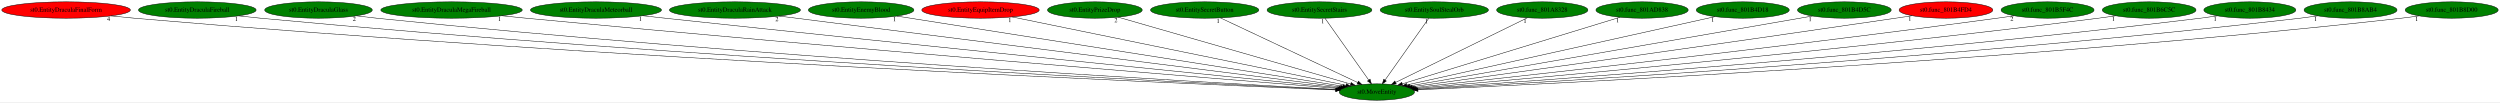
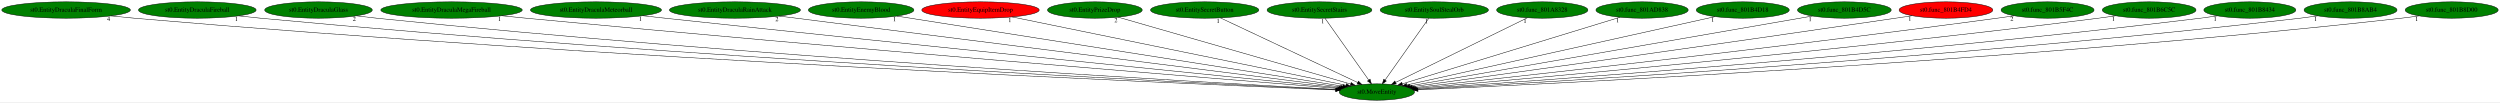
<svg xmlns="http://www.w3.org/2000/svg" xmlns:xlink="http://www.w3.org/1999/xlink" width="5487pt" height="224pt" viewBox="0.00 0.00 5487.08 224.00">
  <g id="graph0" class="graph" transform="scale(1 1) rotate(0) translate(4 220)">
    <polygon fill="white" stroke="transparent" points="-4,4 -4,-220 5483.08,-220 5483.08,4 -4,4" />
    <g id="node1" class="node">
      <ellipse fill="green" stroke="black" cx="3018.04" cy="-18" rx="82.59" ry="18" />
      <text text-anchor="middle" x="3018.04" y="-14.3" font-family="Times,serif" font-size="14.00">st0.MoveEntity</text>
    </g>
    <g id="node2" class="node">
      <g id="a_node2">
        <a xlink:href="st0.EntityDraculaFinalForm.svg" xlink:title="st0.EntityDraculaFinalForm">
-           <ellipse fill="red" stroke="black" cx="141.04" cy="-198" rx="141.07" ry="18" />
+           <ellipse fill="green" stroke="black" cx="141.04" cy="-198" rx="141.07" ry="18" />
          <text text-anchor="middle" x="141.04" y="-194.3" font-family="Times,serif" font-size="14.00">st0.EntityDraculaFinalForm</text>
        </a>
      </g>
    </g>
    <g id="edge1" class="edge">
      <path fill="none" stroke="black" d="M239.4,-185.08C256.6,-183.22 274.33,-181.44 291.04,-180 1324.84,-90.97 2583.41,-36.52 2927.46,-22.57" />
      <polygon fill="black" stroke="black" points="2927.76,-26.06 2937.61,-22.16 2927.48,-19.07 2927.76,-26.06" />
      <text text-anchor="middle" x="234.4" y="-173.88" font-family="Times,serif" font-size="14.00">4</text>
    </g>
    <g id="node3" class="node">
      <g id="a_node3">
        <a xlink:href="st0.EntityDraculaFireball.svg" xlink:title="st0.EntityDraculaFireball">
          <ellipse fill="green" stroke="black" cx="429.04" cy="-198" rx="129.18" ry="18" />
          <text text-anchor="middle" x="429.04" y="-194.3" font-family="Times,serif" font-size="14.00">st0.EntityDraculaFireball</text>
        </a>
      </g>
    </g>
    <g id="edge2" class="edge">
      <path fill="none" stroke="black" d="M519.8,-185.16C535.86,-183.27 552.43,-181.47 568.04,-180 1488.01,-93.58 2606.65,-38.08 2927.89,-23.1" />
      <polygon fill="black" stroke="black" points="2928.24,-26.58 2938.07,-22.62 2927.91,-19.59 2928.24,-26.58" />
      <text text-anchor="middle" x="514.8" y="-173.96" font-family="Times,serif" font-size="14.00">1</text>
    </g>
    <g id="node4" class="node">
      <g id="a_node4">
        <a xlink:href="st0.EntityDraculaGlass.svg" xlink:title="st0.EntityDraculaGlass">
          <ellipse fill="green" stroke="black" cx="695.04" cy="-198" rx="118.08" ry="18" />
          <text text-anchor="middle" x="695.04" y="-194.3" font-family="Times,serif" font-size="14.00">st0.EntityDraculaGlass</text>
        </a>
      </g>
    </g>
    <g id="edge3" class="edge">
      <path fill="none" stroke="black" d="M778.61,-185.18C793.39,-183.3 808.65,-181.48 823.04,-180 1638.64,-96 2629.14,-39.7 2928.3,-23.68" />
      <polygon fill="black" stroke="black" points="2928.85,-27.16 2938.65,-23.13 2928.48,-20.17 2928.85,-27.16" />
      <text text-anchor="middle" x="773.61" y="-173.98" font-family="Times,serif" font-size="14.00">2</text>
    </g>
    <g id="node5" class="node">
      <g id="a_node5">
        <a xlink:href="st0.EntityDraculaMegaFireball.svg" xlink:title="st0.EntityDraculaMegaFireball">
          <ellipse fill="green" stroke="black" cx="987.04" cy="-198" rx="155.17" ry="18" />
          <text text-anchor="middle" x="987.04" y="-194.3" font-family="Times,serif" font-size="14.00">st0.EntityDraculaMegaFireball</text>
        </a>
      </g>
    </g>
    <g id="edge4" class="edge">
      <path fill="none" stroke="black" d="M1097.28,-185.31C1115.24,-183.48 1133.65,-181.65 1151.04,-180 1837,-114.88 2665.83,-47.31 2931.62,-25.92" />
      <polygon fill="black" stroke="black" points="2932.28,-29.38 2941.97,-25.09 2931.72,-22.4 2932.28,-29.38" />
      <text text-anchor="middle" x="1092.28" y="-174.11" font-family="Times,serif" font-size="14.00">1</text>
    </g>
    <g id="node6" class="node">
      <g id="a_node6">
        <a xlink:href="st0.EntityDraculaMeteorball.svg" xlink:title="st0.EntityDraculaMeteorball">
          <ellipse fill="green" stroke="black" cx="1304.04" cy="-198" rx="143.77" ry="18" />
          <text text-anchor="middle" x="1304.04" y="-194.3" font-family="Times,serif" font-size="14.00">st0.EntityDraculaMeteorball</text>
        </a>
      </g>
    </g>
    <g id="edge5" class="edge">
      <path fill="none" stroke="black" d="M1406.64,-185.4C1423.15,-183.57 1440.06,-181.72 1456.04,-180 2020.92,-119.3 2701.25,-50.73 2934.71,-27.33" />
      <polygon fill="black" stroke="black" points="2935.22,-30.8 2944.82,-26.32 2934.52,-23.83 2935.22,-30.8" />
      <text text-anchor="middle" x="1401.64" y="-174.2" font-family="Times,serif" font-size="14.00">1</text>
    </g>
    <g id="node7" class="node">
      <g id="a_node7">
        <a xlink:href="st0.EntityDraculaRainAttack.svg" xlink:title="st0.EntityDraculaRainAttack">
          <ellipse fill="green" stroke="black" cx="1609.04" cy="-198" rx="143.77" ry="18" />
          <text text-anchor="middle" x="1609.04" y="-194.3" font-family="Times,serif" font-size="14.00">st0.EntityDraculaRainAttack</text>
        </a>
      </g>
    </g>
    <g id="edge6" class="edge">
      <path fill="none" stroke="black" d="M1706.16,-184.73C1969.97,-151.4 2696.23,-59.65 2938.33,-29.07" />
      <polygon fill="black" stroke="black" points="2938.98,-32.52 2948.46,-27.79 2938.1,-25.57 2938.98,-32.52" />
      <text text-anchor="middle" x="1701.16" y="-173.53" font-family="Times,serif" font-size="14.00">2</text>
    </g>
    <g id="node8" class="node">
      <g id="a_node8">
        <a xlink:href="st0.EntityEnemyBlood.svg" xlink:title="st0.EntityEnemyBlood">
          <ellipse fill="green" stroke="black" cx="1886.04" cy="-198" rx="115.88" ry="18" />
          <text text-anchor="middle" x="1886.04" y="-194.3" font-family="Times,serif" font-size="14.00">st0.EntityEnemyBlood</text>
        </a>
      </g>
    </g>
    <g id="edge7" class="edge">
      <path fill="none" stroke="black" d="M1964.29,-184.7C2172.59,-151.94 2738.61,-62.94 2943.08,-30.79" />
      <polygon fill="black" stroke="black" points="2943.79,-34.22 2953.12,-29.21 2942.7,-27.3 2943.79,-34.22" />
      <text text-anchor="middle" x="1959.29" y="-173.5" font-family="Times,serif" font-size="14.00">1</text>
    </g>
    <g id="node9" class="node">
      <g id="a_node9">
        <a xlink:href="st0.EntityEquipItemDrop.svg" xlink:title="st0.EntityEquipItemDrop">
          <ellipse fill="red" stroke="black" cx="2148.04" cy="-198" rx="128.88" ry="18" />
          <text text-anchor="middle" x="2148.04" y="-194.3" font-family="Times,serif" font-size="14.00">st0.EntityEquipItemDrop</text>
        </a>
      </g>
    </g>
    <g id="edge8" class="edge">
      <path fill="none" stroke="black" d="M2217.4,-182.81C2380.84,-149.37 2788.51,-65.96 2950.31,-32.86" />
      <polygon fill="black" stroke="black" points="2951.05,-36.28 2960.15,-30.84 2949.65,-29.42 2951.05,-36.28" />
      <text text-anchor="middle" x="2212.4" y="-171.61" font-family="Times,serif" font-size="14.00">1</text>
    </g>
    <g id="node10" class="node">
      <g id="a_node10">
        <a xlink:href="st0.EntityPrizeDrop.svg" xlink:title="st0.EntityPrizeDrop">
          <ellipse fill="green" stroke="black" cx="2399.04" cy="-198" rx="103.98" ry="18" />
          <text text-anchor="middle" x="2399.04" y="-194.3" font-family="Times,serif" font-size="14.00">st0.EntityPrizeDrop</text>
        </a>
      </g>
    </g>
    <g id="edge9" class="edge">
      <path fill="none" stroke="black" d="M2450.22,-182.28C2564.6,-149.39 2840.33,-70.1 2960.47,-35.56" />
      <polygon fill="black" stroke="black" points="2961.58,-38.88 2970.22,-32.75 2959.65,-32.15 2961.58,-38.88" />
      <text text-anchor="middle" x="2445.22" y="-171.08" font-family="Times,serif" font-size="14.00">2</text>
    </g>
    <g id="node11" class="node">
      <g id="a_node11">
        <a xlink:href="st0.EntitySecretButton.svg" xlink:title="st0.EntitySecretButton">
          <ellipse fill="green" stroke="black" cx="2640.04" cy="-198" rx="118.88" ry="18" />
          <text text-anchor="middle" x="2640.04" y="-194.3" font-family="Times,serif" font-size="14.00">st0.EntitySecretButton</text>
        </a>
      </g>
    </g>
    <g id="edge10" class="edge">
      <path fill="none" stroke="black" d="M2674.58,-180.73C2744.06,-148.02 2900.46,-74.37 2975.85,-38.87" />
      <polygon fill="black" stroke="black" points="2977.5,-41.96 2985.06,-34.53 2974.52,-35.62 2977.5,-41.96" />
      <text text-anchor="middle" x="2669.58" y="-169.53" font-family="Times,serif" font-size="14.00">1</text>
    </g>
    <g id="node12" class="node">
      <g id="a_node12">
        <a xlink:href="st0.EntitySecretStairs.svg" xlink:title="st0.EntitySecretStairs">
          <ellipse fill="green" stroke="black" cx="2892.04" cy="-198" rx="115.08" ry="18" />
          <text text-anchor="middle" x="2892.04" y="-194.3" font-family="Times,serif" font-size="14.00">st0.EntitySecretStairs</text>
        </a>
      </g>
    </g>
    <g id="edge11" class="edge">
      <path fill="none" stroke="black" d="M2904.12,-179.93C2926.42,-148.43 2974.13,-81.03 3000.17,-44.24" />
      <polygon fill="black" stroke="black" points="3003.07,-46.2 3005.99,-36.02 2997.36,-42.16 3003.07,-46.2" />
      <text text-anchor="middle" x="2899.12" y="-168.73" font-family="Times,serif" font-size="14.00">1</text>
    </g>
    <g id="node13" class="node">
      <g id="a_node13">
        <a xlink:href="st0.EntitySoulStealOrb.svg" xlink:title="st0.EntitySoulStealOrb">
          <ellipse fill="green" stroke="black" cx="3144.04" cy="-198" rx="118.88" ry="18" />
          <text text-anchor="middle" x="3144.04" y="-194.3" font-family="Times,serif" font-size="14.00">st0.EntitySoulStealOrb</text>
        </a>
      </g>
    </g>
    <g id="edge12" class="edge">
      <path fill="none" stroke="black" d="M3131.96,-179.93C3109.66,-148.43 3061.95,-81.03 3035.9,-44.24" />
      <polygon fill="black" stroke="black" points="3038.72,-42.16 3030.08,-36.02 3033,-46.2 3038.72,-42.16" />
      <text text-anchor="middle" x="3126.96" y="-168.73" font-family="Times,serif" font-size="14.00">1</text>
    </g>
    <g id="node14" class="node">
      <g id="a_node14">
        <a xlink:href="st0.func_801A8328.svg" xlink:title="st0.func_801A8328">
          <ellipse fill="green" stroke="black" cx="3381.04" cy="-198" rx="100.18" ry="18" />
          <text text-anchor="middle" x="3381.04" y="-194.3" font-family="Times,serif" font-size="14.00">st0.func_801A8328</text>
        </a>
      </g>
    </g>
    <g id="edge13" class="edge">
      <path fill="none" stroke="black" d="M3348.18,-180.89C3281.87,-148.37 3132.18,-74.97 3059.36,-39.26" />
      <polygon fill="black" stroke="black" points="3060.56,-35.95 3050.04,-34.69 3057.47,-42.24 3060.56,-35.95" />
      <text text-anchor="middle" x="3343.18" y="-169.69" font-family="Times,serif" font-size="14.00">1</text>
    </g>
    <g id="node15" class="node">
      <g id="a_node15">
        <a xlink:href="st0.func_801AD838.svg" xlink:title="st0.func_801AD838">
          <ellipse fill="green" stroke="black" cx="3600.04" cy="-198" rx="101.28" ry="18" />
          <text text-anchor="middle" x="3600.04" y="-194.3" font-family="Times,serif" font-size="14.00">st0.func_801AD838</text>
        </a>
      </g>
    </g>
    <g id="edge14" class="edge">
      <path fill="none" stroke="black" d="M3551.42,-182.13C3444.15,-149.32 3187.71,-70.89 3073.99,-36.11" />
      <polygon fill="black" stroke="black" points="3074.68,-32.66 3064.09,-33.08 3072.63,-39.36 3074.68,-32.66" />
      <text text-anchor="middle" x="3546.42" y="-170.93" font-family="Times,serif" font-size="14.00">1</text>
    </g>
    <g id="node16" class="node">
      <g id="a_node16">
        <a xlink:href="st0.func_801B4D18.svg" xlink:title="st0.func_801B4D18">
          <ellipse fill="green" stroke="black" cx="3821.04" cy="-198" rx="102.08" ry="18" />
          <text text-anchor="middle" x="3821.04" y="-194.3" font-family="Times,serif" font-size="14.00">st0.func_801B4D18</text>
        </a>
      </g>
    </g>
    <g id="edge15" class="edge">
      <path fill="none" stroke="black" d="M3760.02,-183.47C3612.35,-150.74 3236.64,-67.46 3084.01,-33.62" />
      <polygon fill="black" stroke="black" points="3084.36,-30.12 3073.84,-31.37 3082.85,-36.95 3084.36,-30.12" />
      <text text-anchor="middle" x="3755.02" y="-172.27" font-family="Times,serif" font-size="14.00">1</text>
    </g>
    <g id="node17" class="node">
      <g id="a_node17">
        <a xlink:href="st0.func_801B4D5C.svg" xlink:title="st0.func_801B4D5C">
          <ellipse fill="green" stroke="black" cx="4044.04" cy="-198" rx="102.88" ry="18" />
          <text text-anchor="middle" x="4044.04" y="-194.3" font-family="Times,serif" font-size="14.00">st0.func_801B4D5C</text>
        </a>
      </g>
    </g>
    <g id="edge16" class="edge">
      <path fill="none" stroke="black" d="M3973.92,-184.84C3787.34,-152.47 3280.02,-64.45 3090.63,-31.59" />
      <polygon fill="black" stroke="black" points="3090.96,-28.1 3080.51,-29.84 3089.76,-35 3090.96,-28.1" />
      <text text-anchor="middle" x="3968.92" y="-173.64" font-family="Times,serif" font-size="14.00">1</text>
    </g>
    <g id="node18" class="node">
      <g id="a_node18">
        <a xlink:href="st0.func_801B4FD4.svg" xlink:title="st0.func_801B4FD4">
          <ellipse fill="red" stroke="black" cx="4267.04" cy="-198" rx="102.88" ry="18" />
          <text text-anchor="middle" x="4267.04" y="-194.3" font-family="Times,serif" font-size="14.00">st0.func_801B4FD4</text>
        </a>
      </g>
    </g>
    <g id="edge17" class="edge">
      <path fill="none" stroke="black" d="M4192.72,-185.5C4180.47,-183.64 4167.9,-181.75 4156.04,-180 3757.65,-121.31 3280.17,-55.1 3095.87,-29.7" />
      <polygon fill="black" stroke="black" points="3096.12,-26.2 3085.74,-28.3 3095.17,-33.14 3096.12,-26.2" />
      <text text-anchor="middle" x="4187.72" y="-174.3" font-family="Times,serif" font-size="14.00">1</text>
    </g>
    <g id="node19" class="node">
      <g id="a_node19">
        <a xlink:href="st0.func_801B5F4C.svg" xlink:title="st0.func_801B5F4C">
          <ellipse fill="green" stroke="black" cx="4490.04" cy="-198" rx="102.08" ry="18" />
          <text text-anchor="middle" x="4490.04" y="-194.3" font-family="Times,serif" font-size="14.00">st0.func_801B5F4C</text>
        </a>
      </g>
    </g>
    <g id="edge18" class="edge">
      <path fill="none" stroke="black" d="M4416.65,-185.4C4404.11,-183.52 4391.21,-181.65 4379.04,-180 3895.37,-114.37 3312.92,-50.54 3100.58,-27.77" />
      <polygon fill="black" stroke="black" points="3100.76,-24.27 3090.45,-26.68 3100.02,-31.23 3100.76,-24.27" />
      <text text-anchor="middle" x="4411.65" y="-174.2" font-family="Times,serif" font-size="14.00">2</text>
    </g>
    <g id="node20" class="node">
      <g id="a_node20">
        <a xlink:href="st0.func_801B6C5C.svg" xlink:title="st0.func_801B6C5C">
          <ellipse fill="green" stroke="black" cx="4713.04" cy="-198" rx="102.88" ry="18" />
          <text text-anchor="middle" x="4713.04" y="-194.3" font-family="Times,serif" font-size="14.00">st0.func_801B6C5C</text>
        </a>
      </g>
    </g>
    <g id="edge19" class="edge">
      <path fill="none" stroke="black" d="M4639.61,-185.33C4626.77,-183.44 4613.52,-181.58 4601.04,-180 4030.63,-107.75 3341.35,-46.56 3103.54,-26.2" />
      <polygon fill="black" stroke="black" points="3103.83,-22.72 3093.57,-25.35 3103.24,-29.69 3103.83,-22.72" />
      <text text-anchor="middle" x="4634.61" y="-174.13" font-family="Times,serif" font-size="14.00">1</text>
    </g>
    <g id="node21" class="node">
      <g id="a_node21">
        <a xlink:href="st0.func_801B8434.svg" xlink:title="st0.func_801B8434">
          <ellipse fill="green" stroke="black" cx="4934.04" cy="-198" rx="100.98" ry="18" />
          <text text-anchor="middle" x="4934.04" y="-194.3" font-family="Times,serif" font-size="14.00">st0.func_801B8434</text>
        </a>
      </g>
    </g>
    <g id="edge20" class="edge">
      <path fill="none" stroke="black" d="M4862.89,-185.21C4850.3,-183.32 4837.3,-181.5 4825.04,-180 4166.38,-99.38 3367.96,-42.41 3105.94,-24.77" />
      <polygon fill="black" stroke="black" points="3105.94,-21.26 3095.72,-24.08 3105.47,-28.25 3105.94,-21.26" />
      <text text-anchor="middle" x="4857.89" y="-174.01" font-family="Times,serif" font-size="14.00">1</text>
    </g>
    <g id="node22" class="node">
      <g id="a_node22">
        <a xlink:href="st0.func_801B8AB4.svg" xlink:title="st0.func_801B8AB4">
          <ellipse fill="green" stroke="black" cx="5155.04" cy="-198" rx="102.08" ry="18" />
          <text text-anchor="middle" x="5155.04" y="-194.3" font-family="Times,serif" font-size="14.00">st0.func_801B8AB4</text>
        </a>
      </g>
    </g>
    <g id="edge21" class="edge">
      <path fill="none" stroke="black" d="M5083.19,-185.22C5070.18,-183.31 5056.72,-181.47 5044.04,-180 4297.95,-93.34 3391.81,-39.48 3107.65,-23.79" />
      <polygon fill="black" stroke="black" points="3107.58,-20.28 3097.4,-23.23 3107.2,-27.27 3107.58,-20.28" />
      <text text-anchor="middle" x="5078.19" y="-174.02" font-family="Times,serif" font-size="14.00">1</text>
    </g>
    <g id="node23" class="node">
      <g id="a_node23">
        <a xlink:href="st0.func_801B8D00.svg" xlink:title="st0.func_801B8D00">
          <ellipse fill="green" stroke="black" cx="5377.04" cy="-198" rx="102.08" ry="18" />
          <text text-anchor="middle" x="5377.04" y="-194.3" font-family="Times,serif" font-size="14.00">st0.func_801B8D00</text>
        </a>
      </g>
    </g>
    <g id="edge22" class="edge">
      <path fill="none" stroke="black" d="M5305.2,-185.13C5292.19,-183.23 5278.73,-181.42 5266.04,-180 4430.05,-86.2 3412.7,-36.4 3108.24,-22.85" />
      <polygon fill="black" stroke="black" points="3108.29,-19.35 3098.14,-22.4 3107.98,-26.34 3108.29,-19.35" />
      <text text-anchor="middle" x="5300.2" y="-173.93" font-family="Times,serif" font-size="14.00">1</text>
    </g>
  </g>
</svg>
